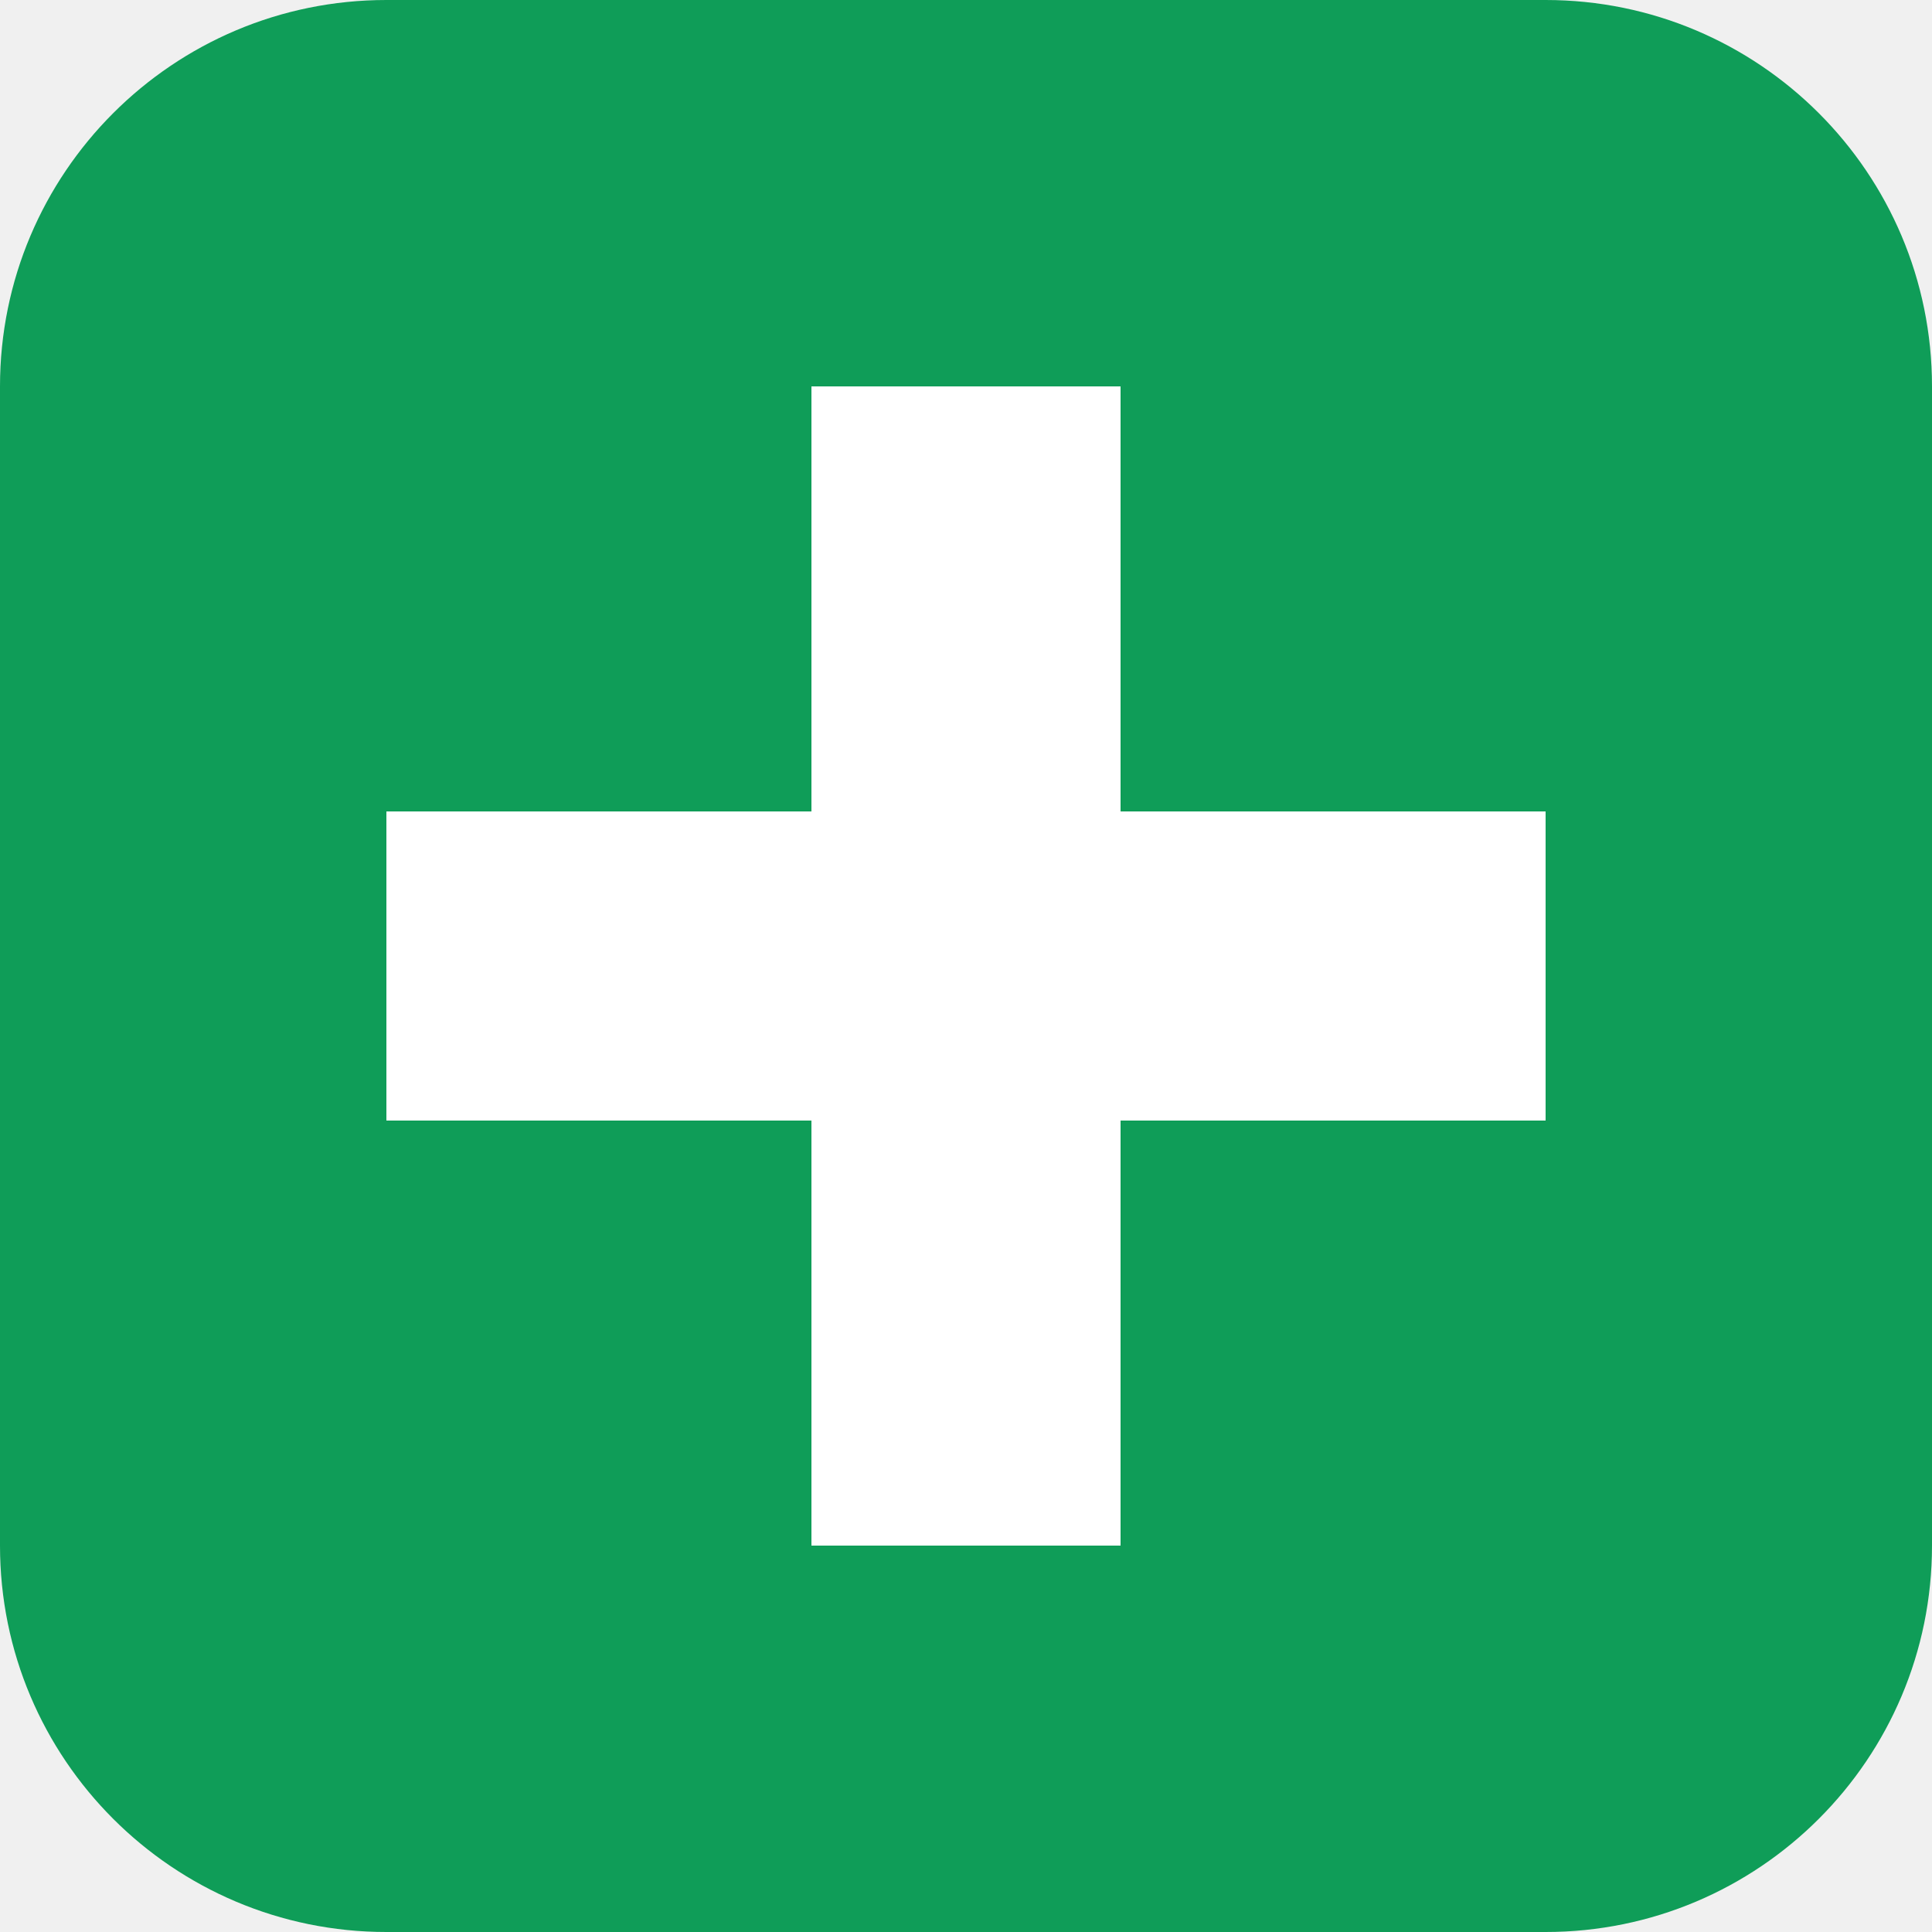
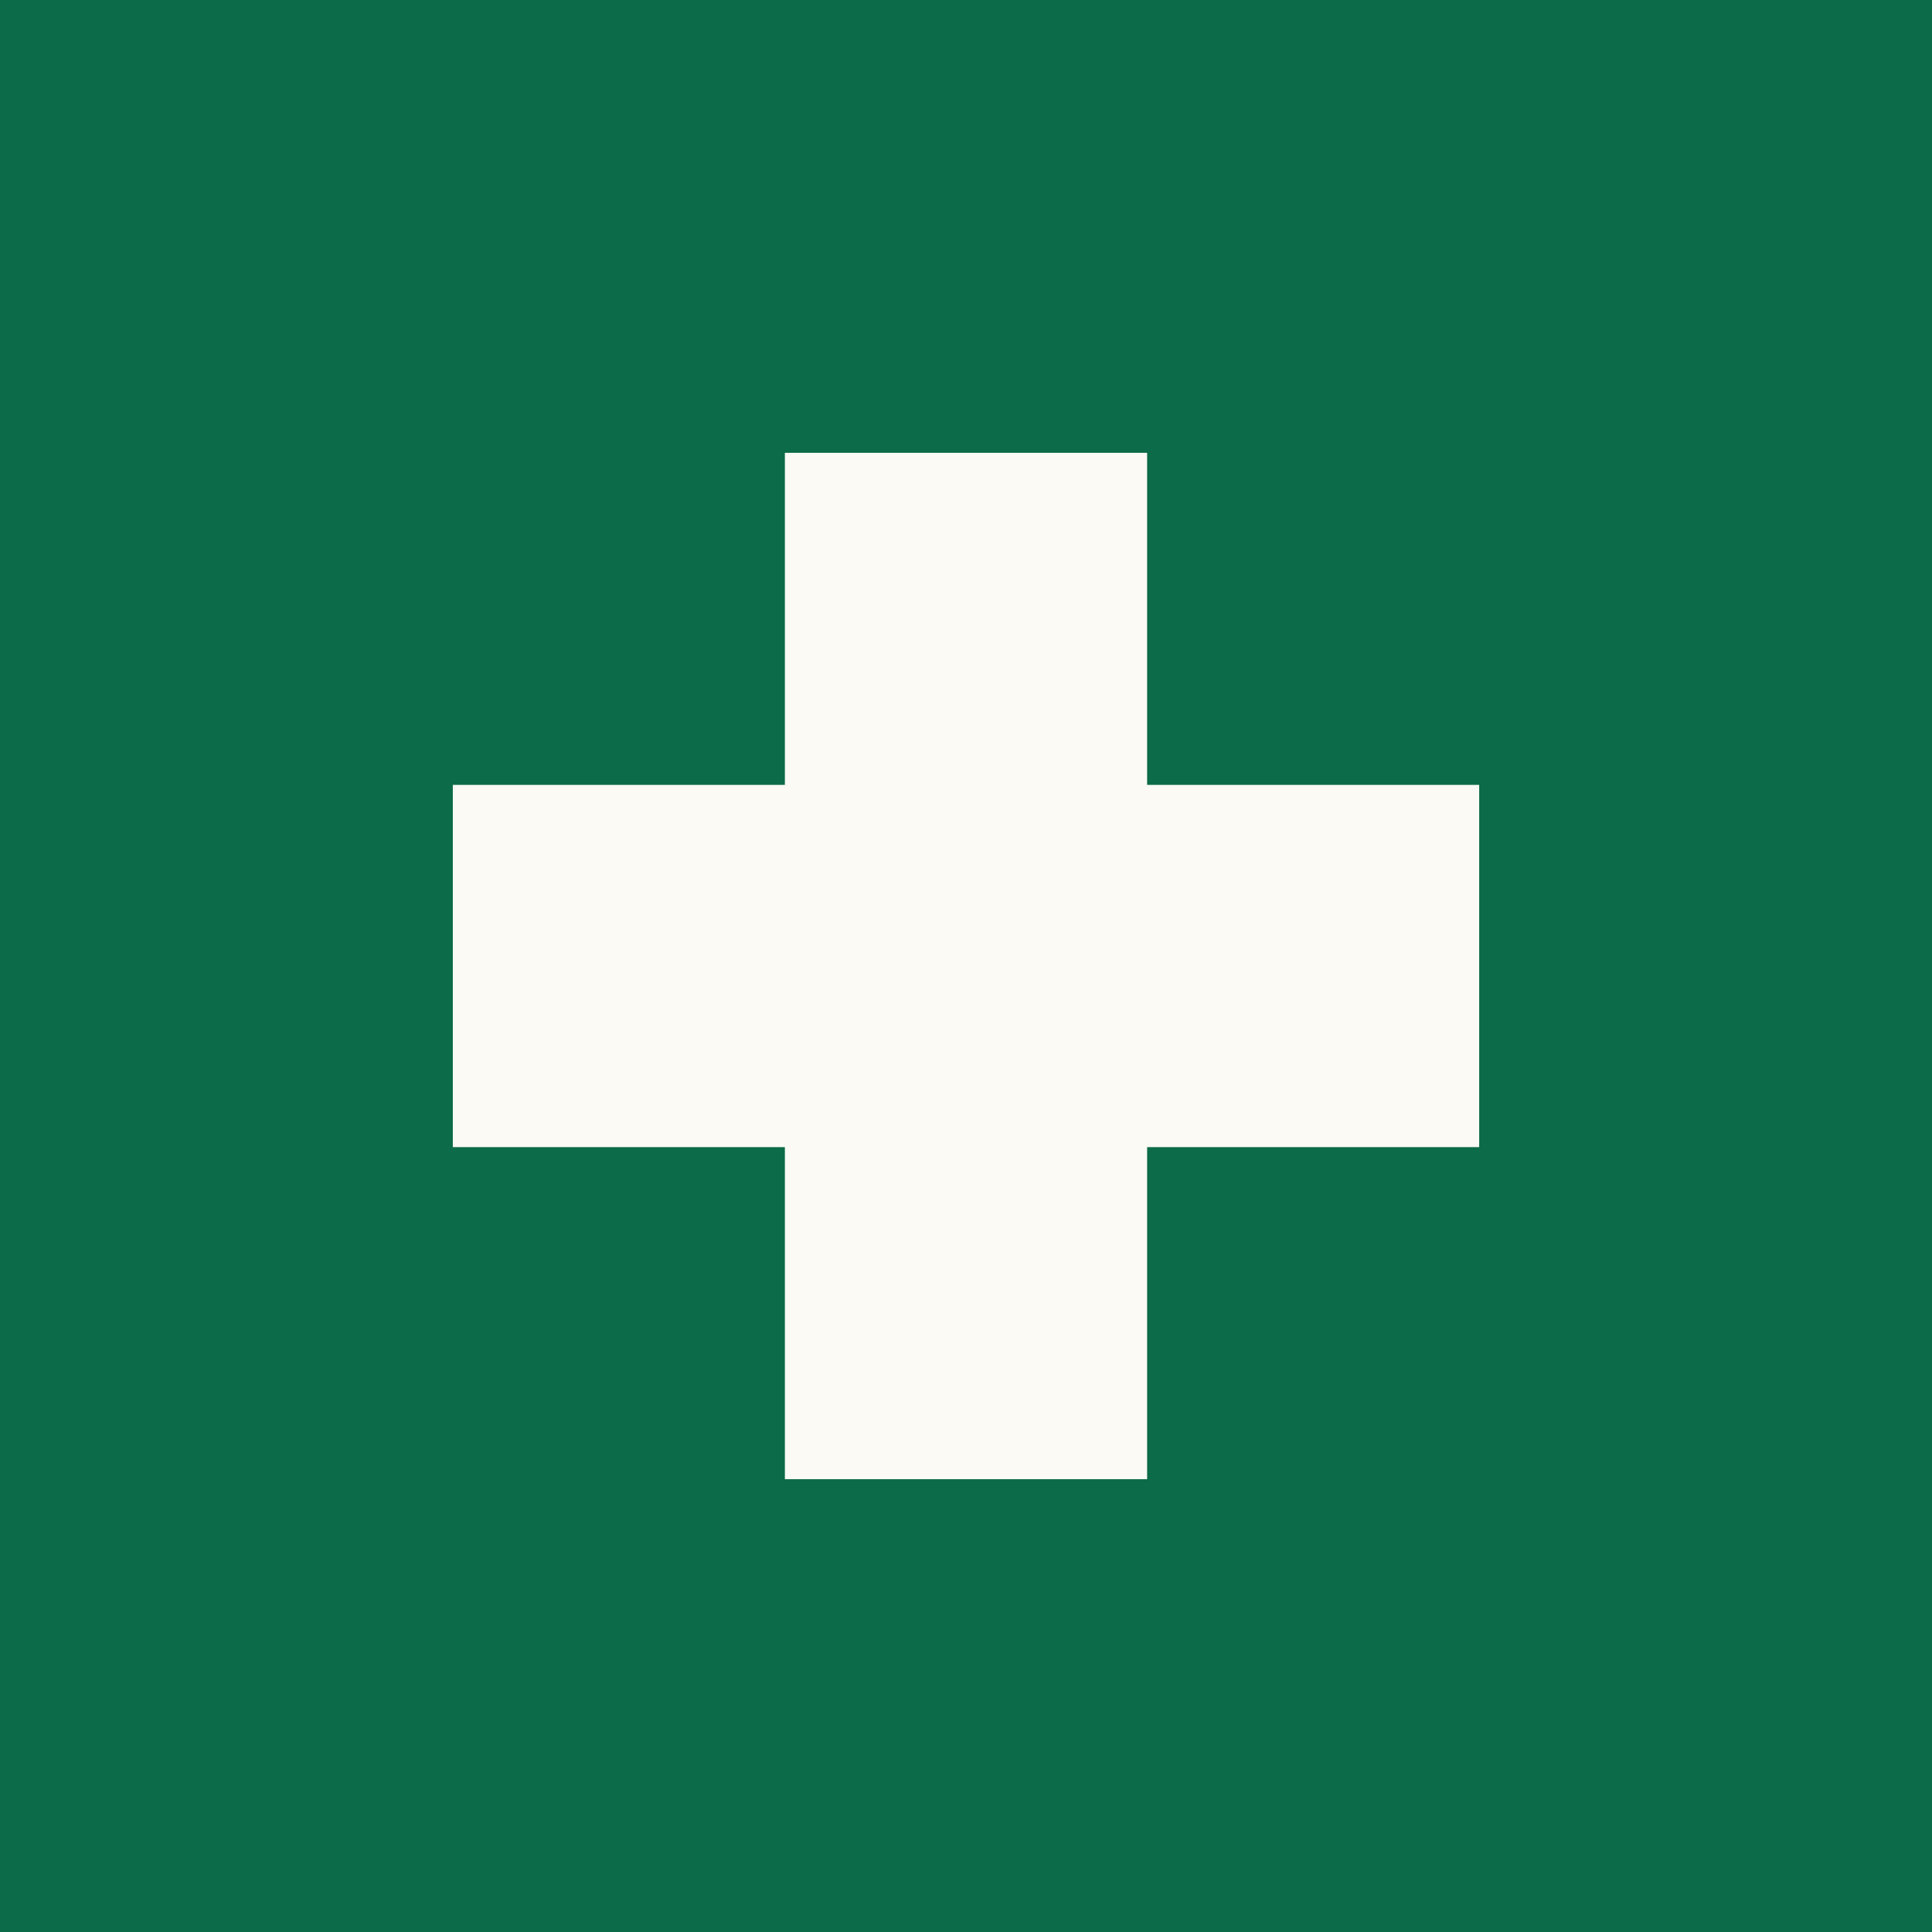
- <svg xmlns="http://www.w3.org/2000/svg" viewBox="0 0 100 100">
-   <rect width="100" height="100" rx="20" fill="#0f9d58" />
-   <rect x="42" y="20" width="16" height="60" fill="#ffffff" />
-   <rect x="20" y="42" width="60" height="16" fill="#ffffff" />
+ <svg xmlns="http://www.w3.org/2000/svg" viewBox="0 0 32 32">
+   <rect width="32" height="32" fill="#0c6b48" />
+   <path d="M13 7.5h6v5.5h5.5v6H19v5.5h-6V19H7.5v-6H13V7.5Z" fill="#fbfaf5" />
</svg>
